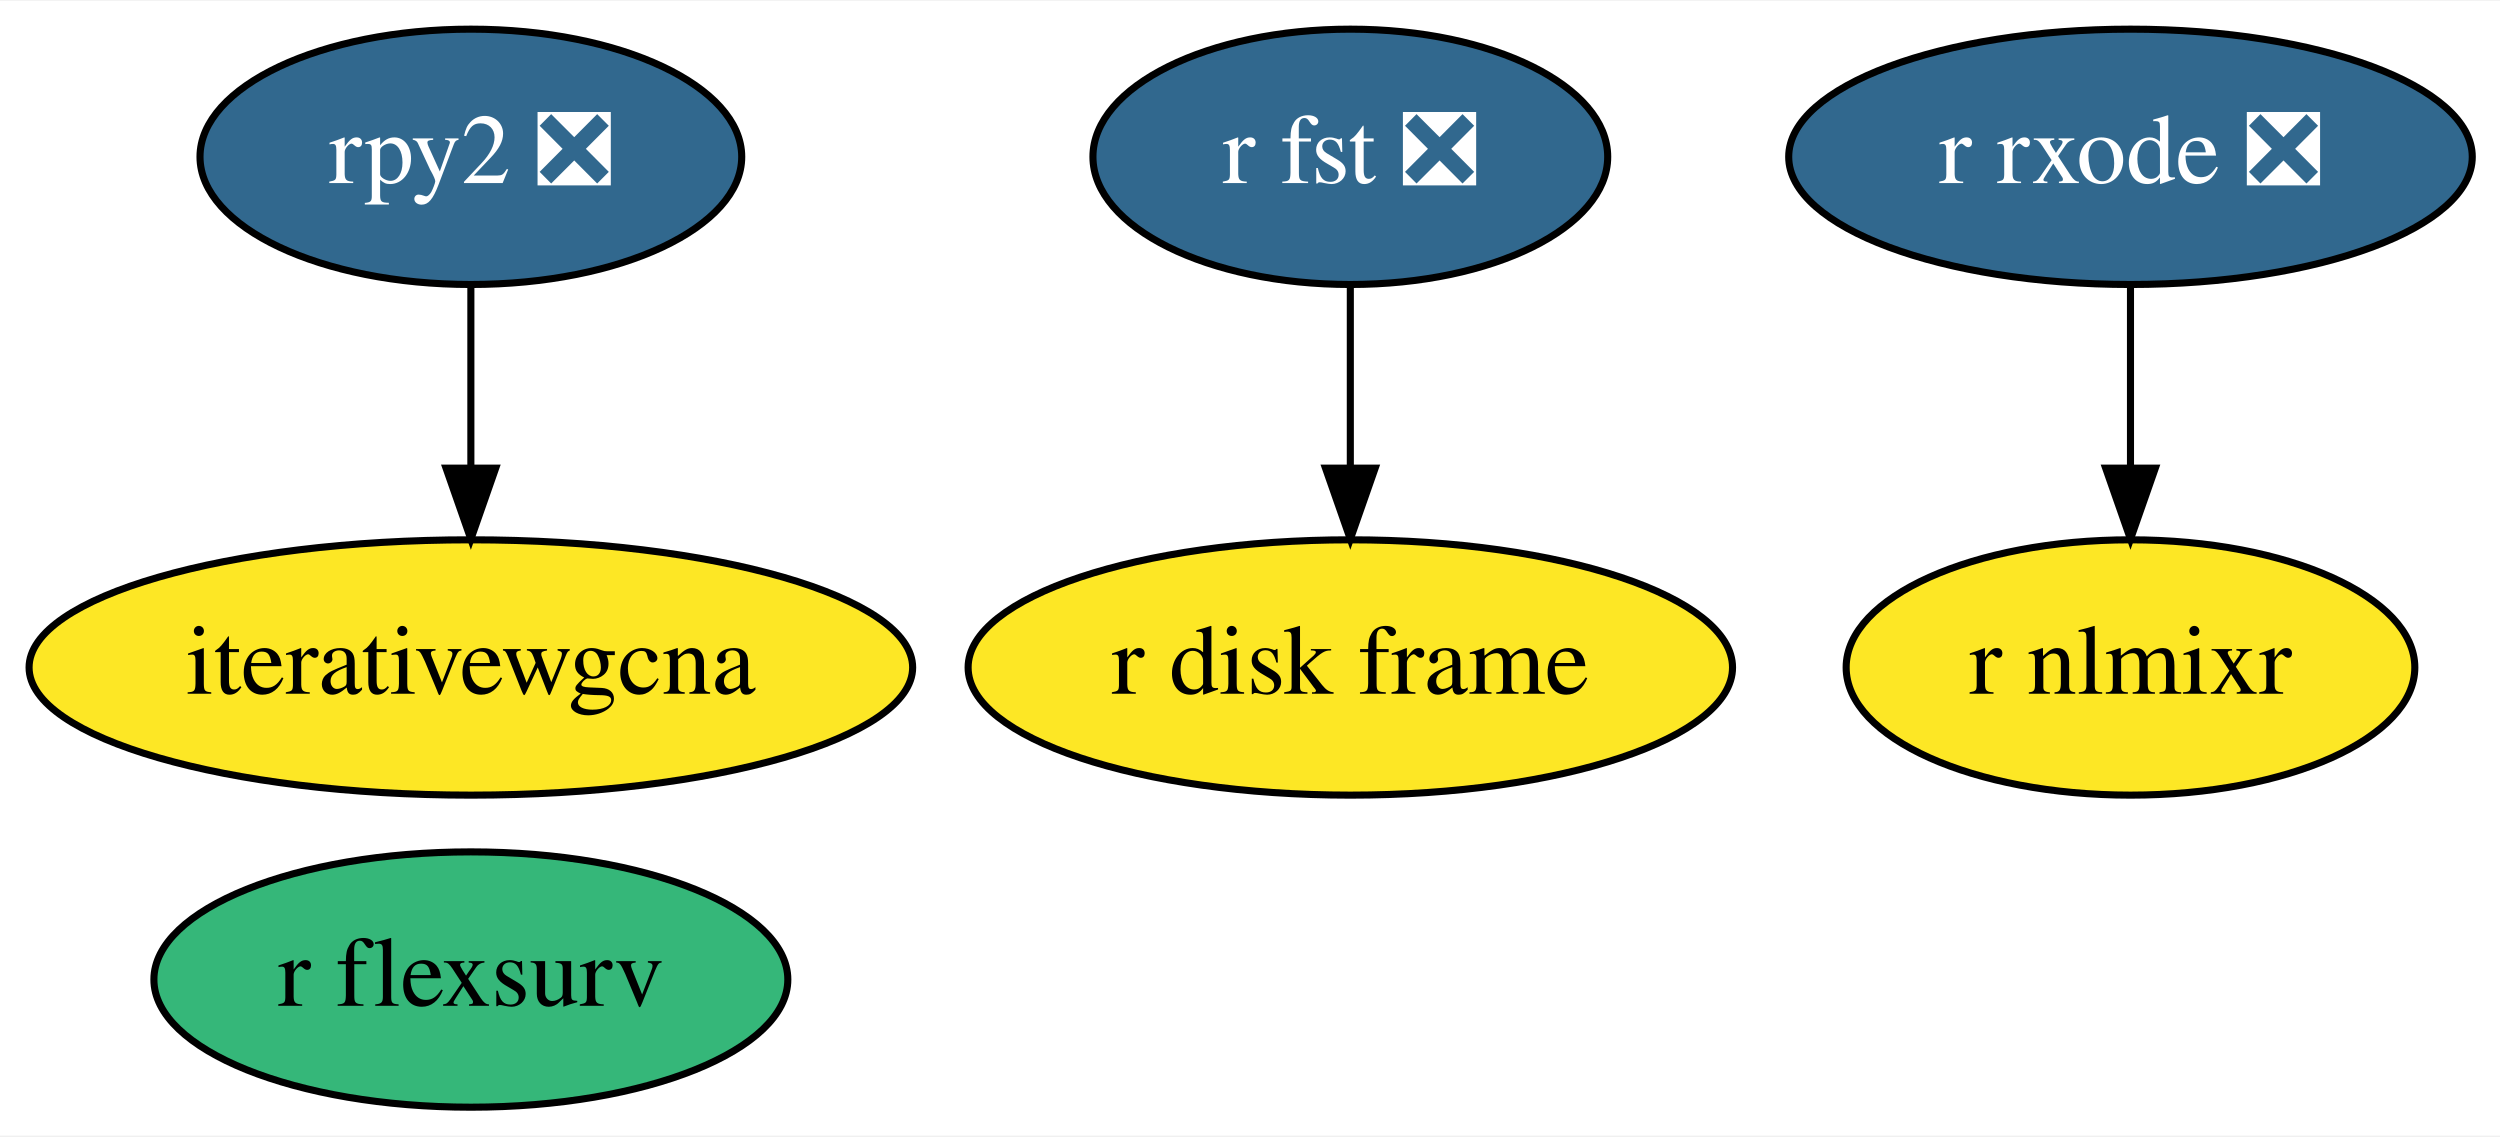
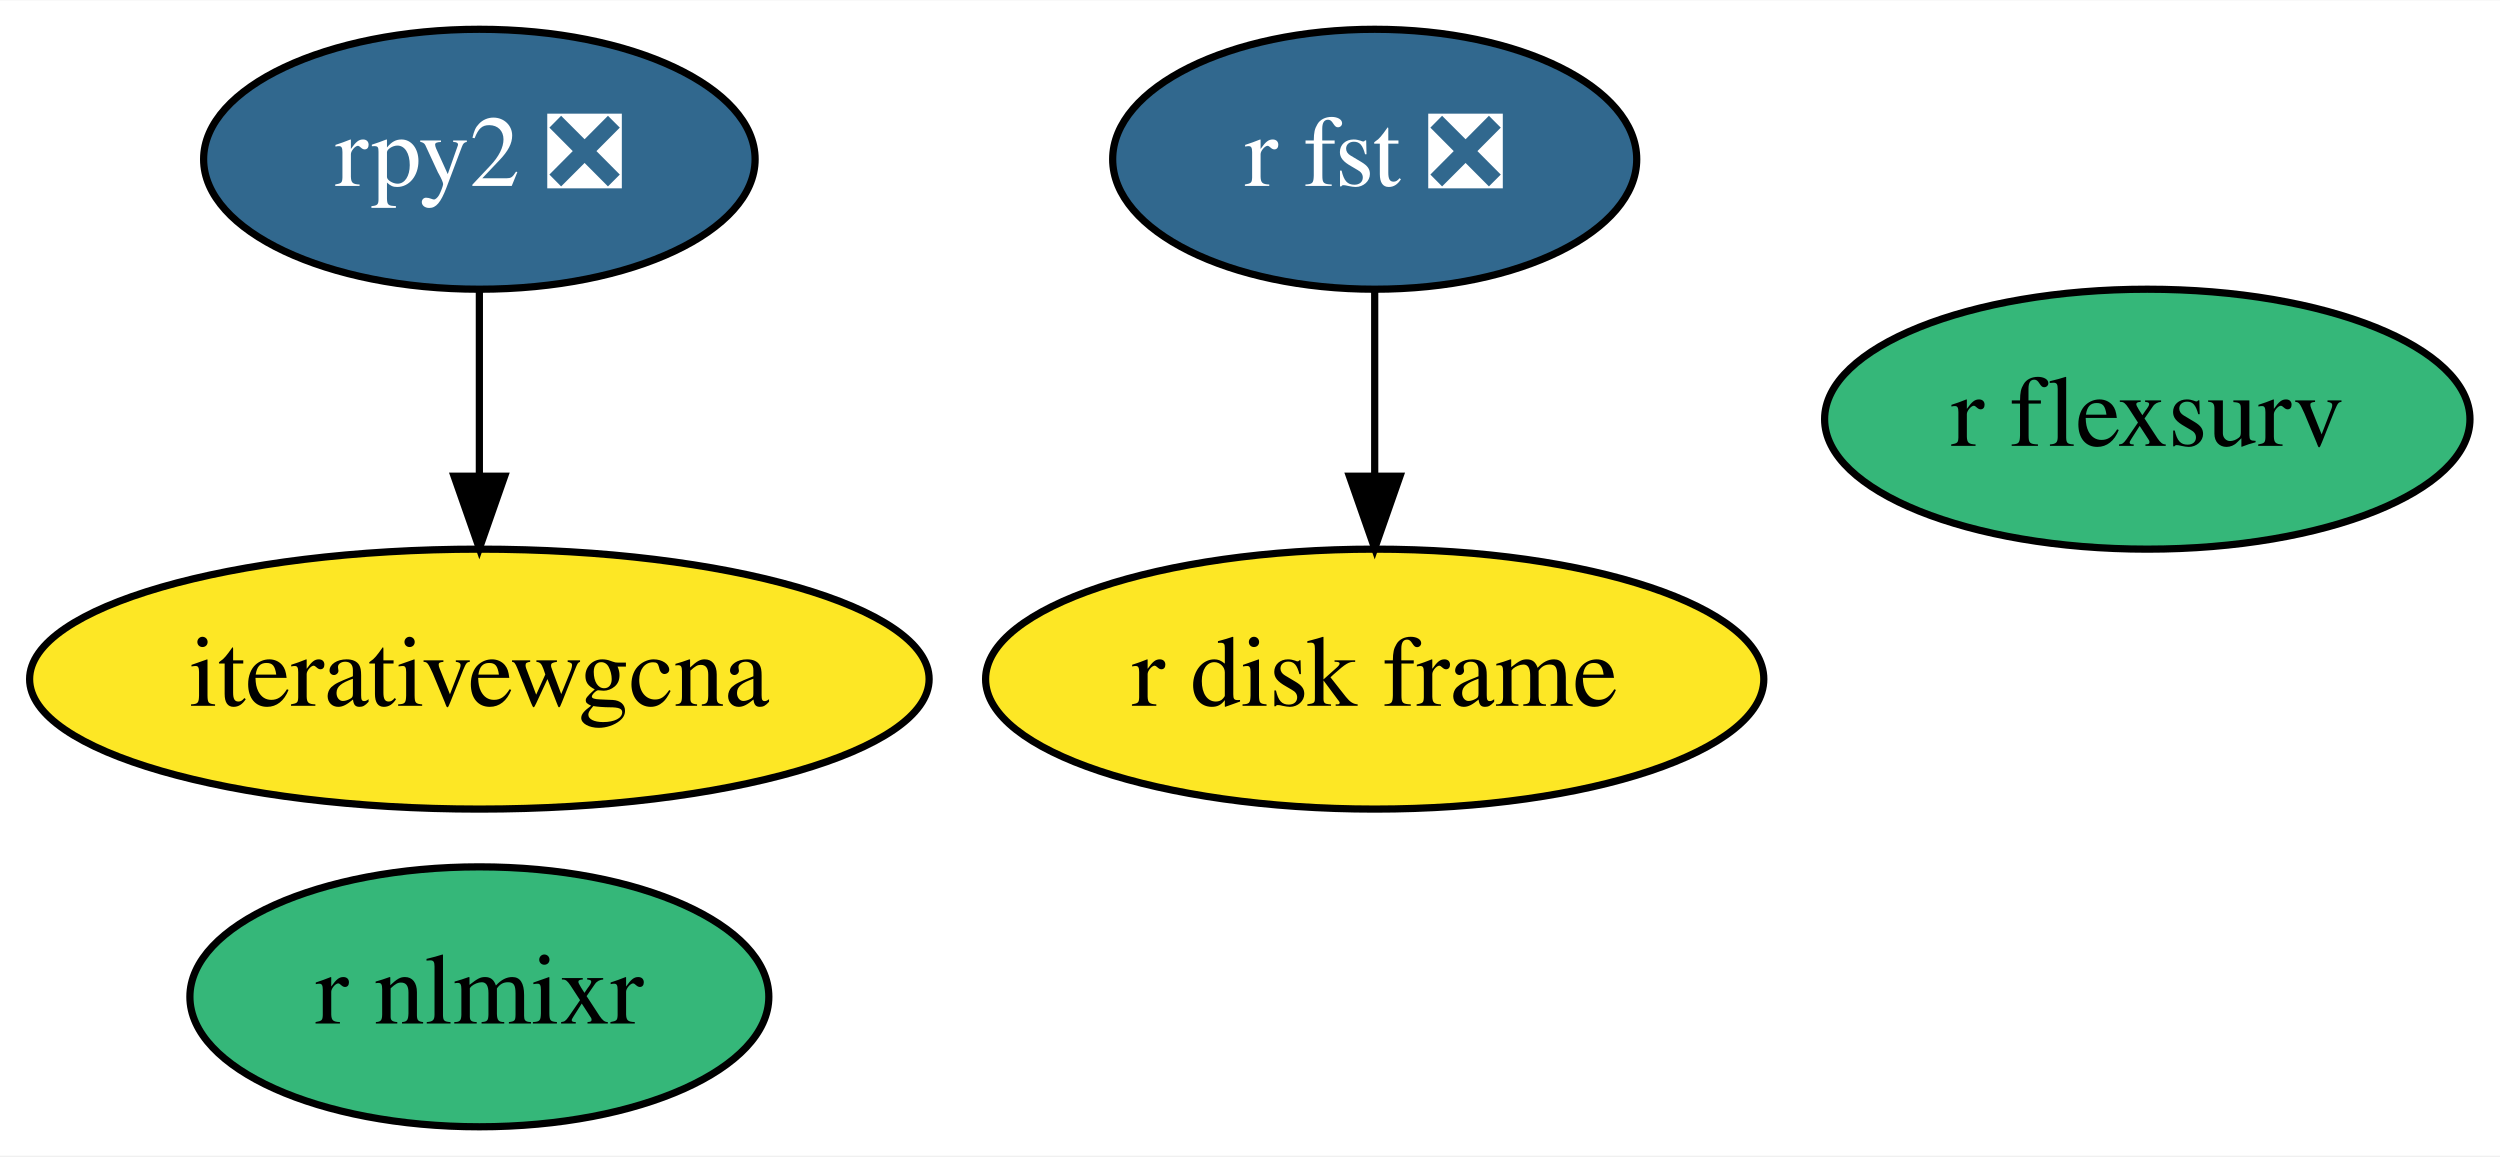
- <svg xmlns="http://www.w3.org/2000/svg" xmlns:xlink="http://www.w3.org/1999/xlink" width="352pt" height="160pt" viewBox="0.00 0.00 352.49 160.00">
+ <svg xmlns="http://www.w3.org/2000/svg" xmlns:xlink="http://www.w3.org/1999/xlink" width="346pt" height="160pt" viewBox="0.00 0.00 346.24 160.00">
  <g id="graph0" class="graph" transform="scale(1 1) rotate(0) translate(4 156)">
-     <polygon fill="white" stroke="transparent" points="-4,4 -4,-156 348.49,-156 348.49,4 -4,4" />
+     <polygon fill="white" stroke="transparent" points="-4,4 -4,-156 342.24,-156 342.24,4 -4,4" />
    <g id="node1" class="node">
      <g id="a_node1">
        <a xlink:href="https://github.com/conda-forge/r-fst-feedstock/pull/11" xlink:title="r fst ❎">
          <ellipse fill="#31688e" stroke="black" cx="186.39" cy="-134" rx="36.29" ry="18" />
          <text text-anchor="middle" x="186.39" y="-130.3" font-family="Times,serif" font-size="14.00" fill="white">r fst ❎</text>
        </a>
      </g>
    </g>
-     <g id="node6" class="node">
-       <g id="a_node6">
+     <g id="node5" class="node">
+       <g id="a_node5">
        <a xlink:href="https://github.com/conda-forge/r-disk.frame-feedstock" xlink:title="r disk frame">
          <ellipse fill="#fde725" stroke="black" cx="186.39" cy="-62" rx="53.89" ry="18" />
          <text text-anchor="middle" x="186.39" y="-58.3" font-family="Times,serif" font-size="14.00">r disk frame</text>
        </a>
      </g>
    </g>
    <g id="edge1" class="edge">
      <path fill="none" stroke="black" d="M186.39,-115.7C186.39,-107.98 186.39,-98.71 186.39,-90.11" />
      <polygon fill="black" stroke="black" points="189.89,-90.1 186.39,-80.1 182.89,-90.1 189.89,-90.1" />
    </g>
    <g id="node2" class="node">
      <g id="a_node2">
        <a xlink:href="https://github.com/conda-forge/rpy2-feedstock/pull/60" xlink:title="rpy2 ❎">
          <ellipse fill="#31688e" stroke="black" cx="62.39" cy="-134" rx="38.19" ry="18" />
          <text text-anchor="middle" x="62.39" y="-130.3" font-family="Times,serif" font-size="14.00" fill="white">rpy2 ❎</text>
        </a>
      </g>
    </g>
    <g id="node3" class="node">
      <g id="a_node3">
        <a xlink:href="https://github.com/conda-forge/iterativewgcna-feedstock" xlink:title="iterativewgcna">
          <ellipse fill="#fde725" stroke="black" cx="62.39" cy="-62" rx="62.29" ry="18" />
          <text text-anchor="middle" x="62.39" y="-58.3" font-family="Times,serif" font-size="14.00">iterativewgcna</text>
        </a>
      </g>
    </g>
    <g id="edge2" class="edge">
      <path fill="none" stroke="black" d="M62.39,-115.7C62.39,-107.98 62.39,-98.71 62.39,-90.11" />
      <polygon fill="black" stroke="black" points="65.89,-90.1 62.39,-80.1 58.89,-90.1 65.89,-90.1" />
    </g>
    <g id="node4" class="node">
      <g id="a_node4">
-         <a xlink:href="https://github.com/conda-forge/r-rxode-feedstock/pull/4" xlink:title="r rxode ❎">
-           <ellipse fill="#31688e" stroke="black" cx="296.39" cy="-134" rx="48.19" ry="18" />
-           <text text-anchor="middle" x="296.39" y="-130.3" font-family="Times,serif" font-size="14.00" fill="white">r rxode ❎</text>
+         <a xlink:href="https://github.com/conda-forge/r-nlmixr-feedstock" xlink:title="r nlmixr">
+           <ellipse fill="#35b779" stroke="black" cx="62.39" cy="-18" rx="40.09" ry="18" />
+           <text text-anchor="middle" x="62.39" y="-14.3" font-family="Times,serif" font-size="14.00">r nlmixr</text>
        </a>
      </g>
    </g>
-     <g id="node5" class="node">
-       <g id="a_node5">
-         <a xlink:href="https://github.com/conda-forge/r-nlmixr-feedstock" xlink:title="r nlmixr">
-           <ellipse fill="#fde725" stroke="black" cx="296.39" cy="-62" rx="40.09" ry="18" />
-           <text text-anchor="middle" x="296.39" y="-58.3" font-family="Times,serif" font-size="14.00">r nlmixr</text>
-         </a>
-       </g>
-     </g>
-     <g id="edge3" class="edge">
-       <path fill="none" stroke="black" d="M296.39,-115.7C296.39,-107.98 296.39,-98.71 296.39,-90.11" />
-       <polygon fill="black" stroke="black" points="299.89,-90.1 296.39,-80.1 292.89,-90.1 299.89,-90.1" />
-     </g>
-     <g id="node7" class="node">
-       <g id="a_node7">
+     <g id="node6" class="node">
+       <g id="a_node6">
        <a xlink:href="https://github.com/conda-forge/r-flexsurv-feedstock" xlink:title="r flexsurv">
-           <ellipse fill="#35b779" stroke="black" cx="62.39" cy="-18" rx="44.69" ry="18" />
-           <text text-anchor="middle" x="62.39" y="-14.3" font-family="Times,serif" font-size="14.00">r flexsurv</text>
+           <ellipse fill="#35b779" stroke="black" cx="293.39" cy="-98" rx="44.69" ry="18" />
+           <text text-anchor="middle" x="293.39" y="-94.3" font-family="Times,serif" font-size="14.00">r flexsurv</text>
        </a>
      </g>
    </g>
  </g>
</svg>
